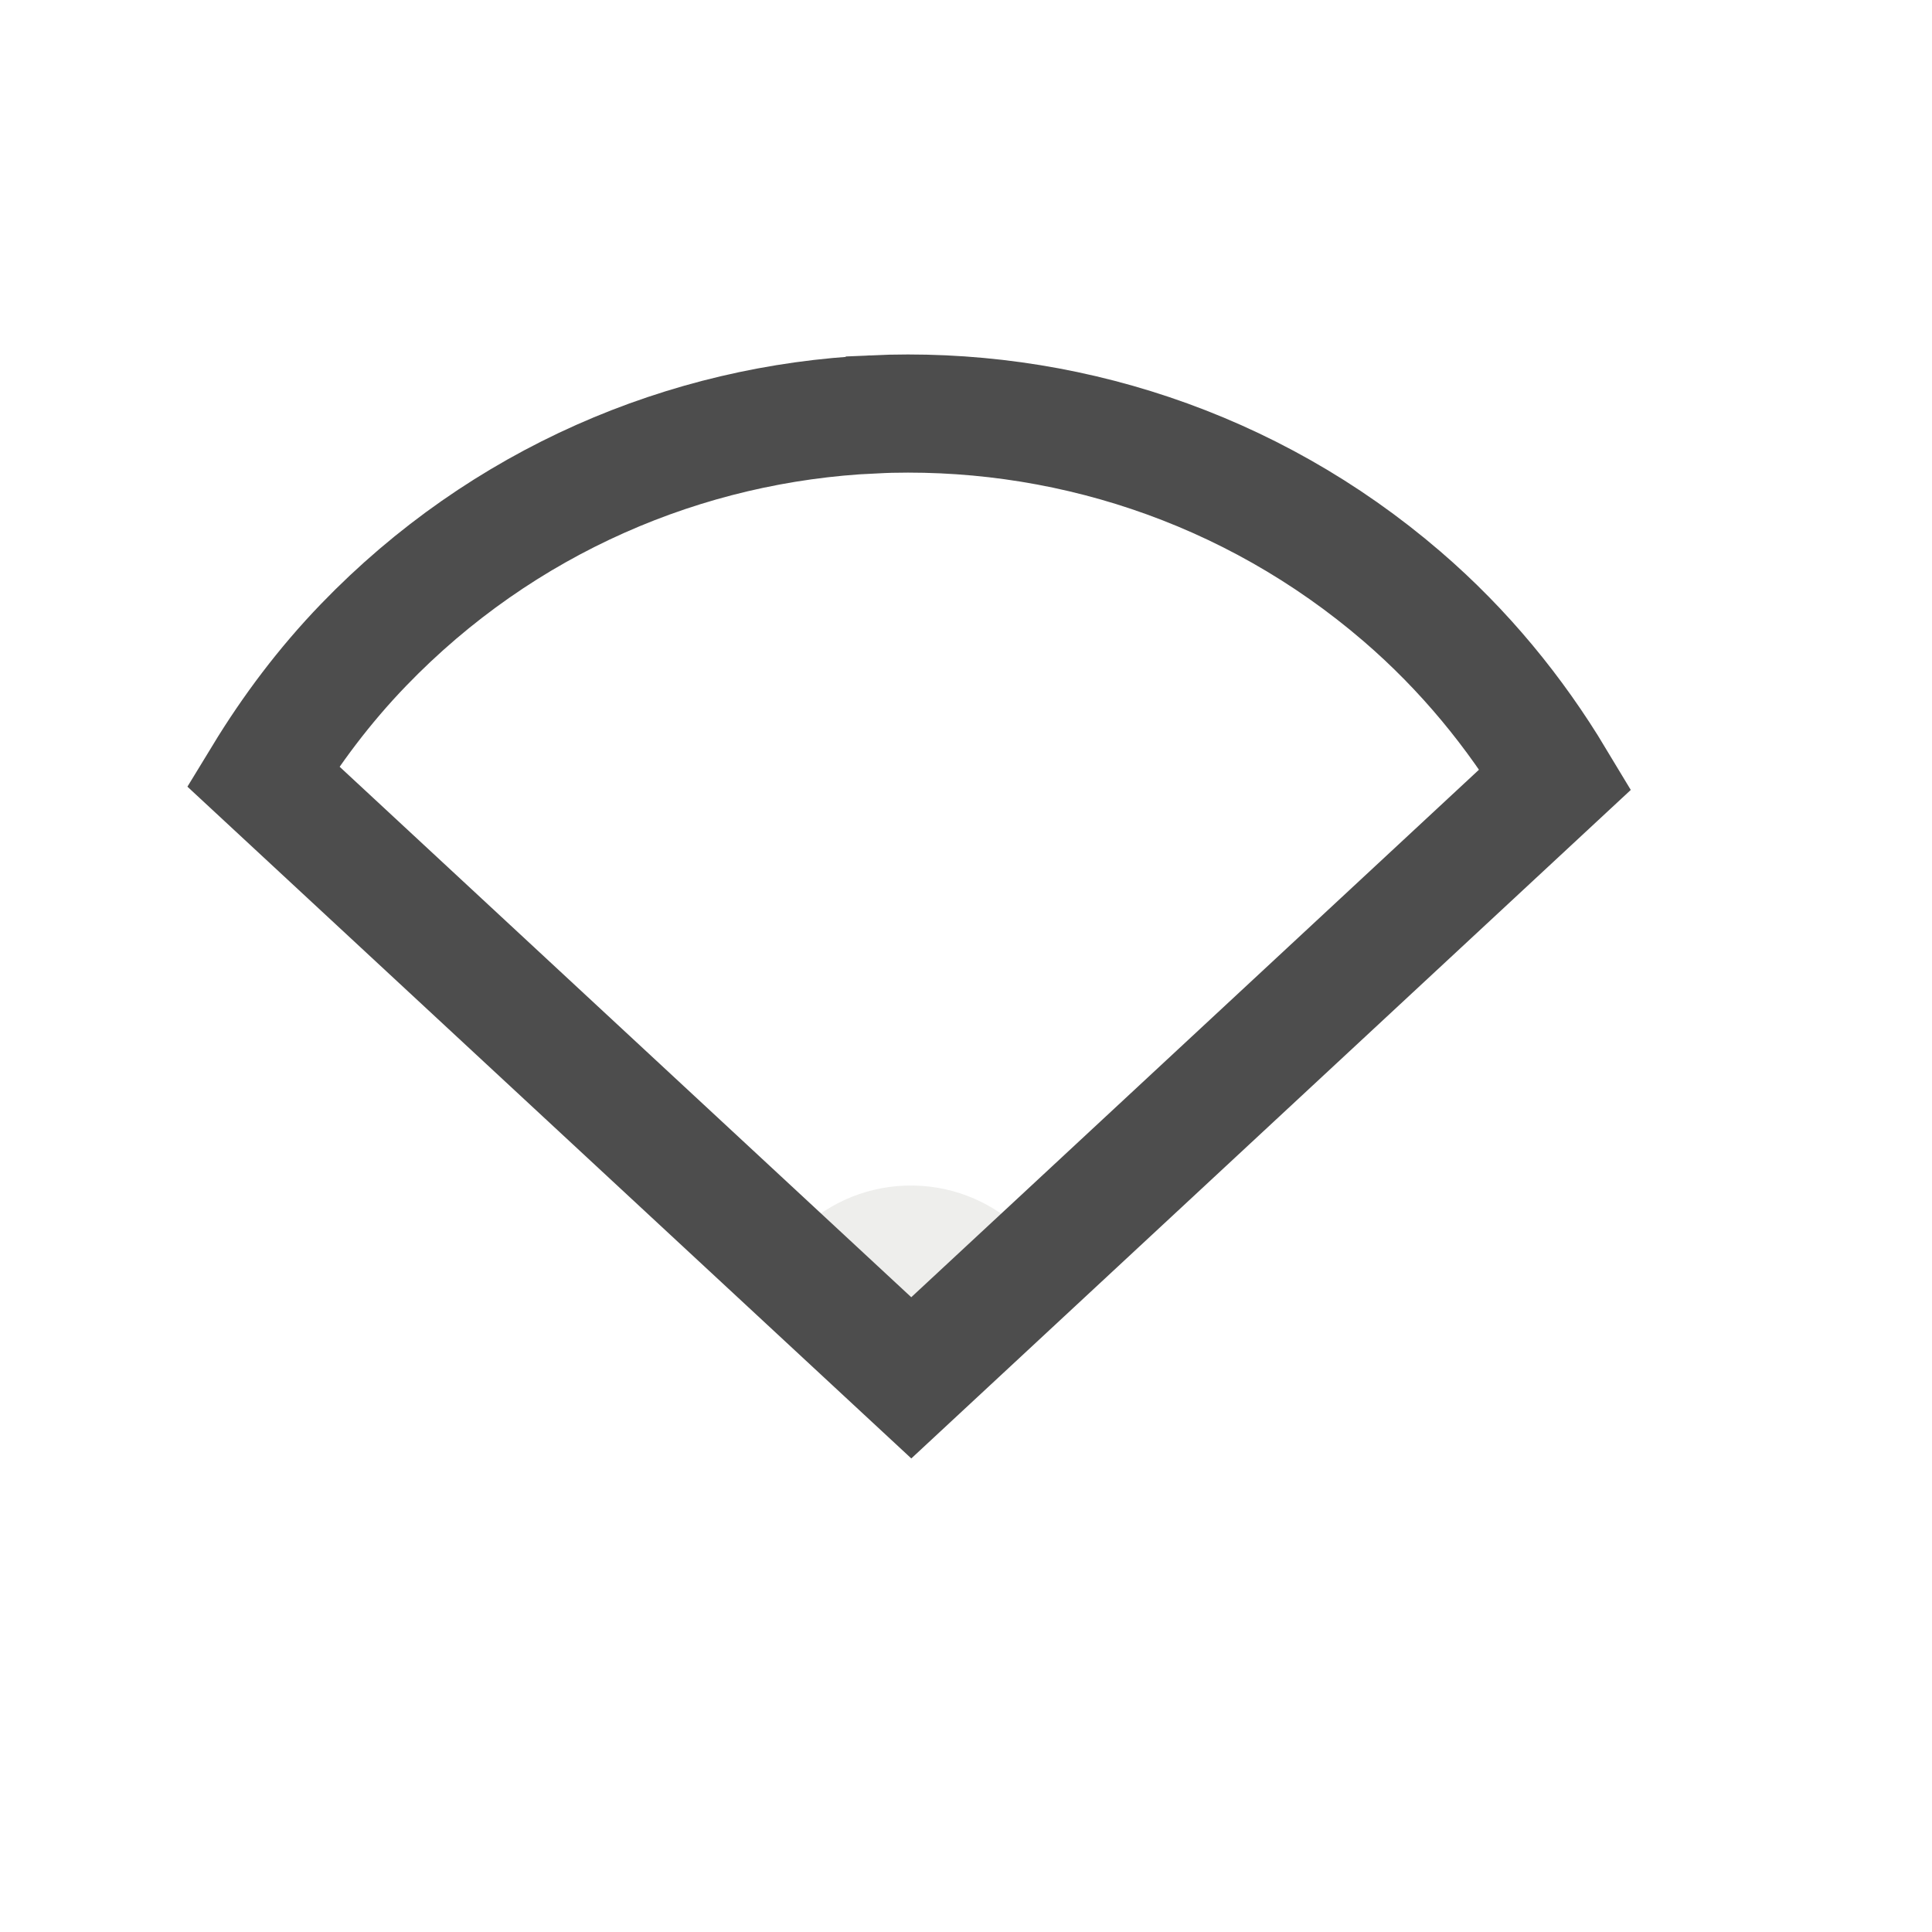
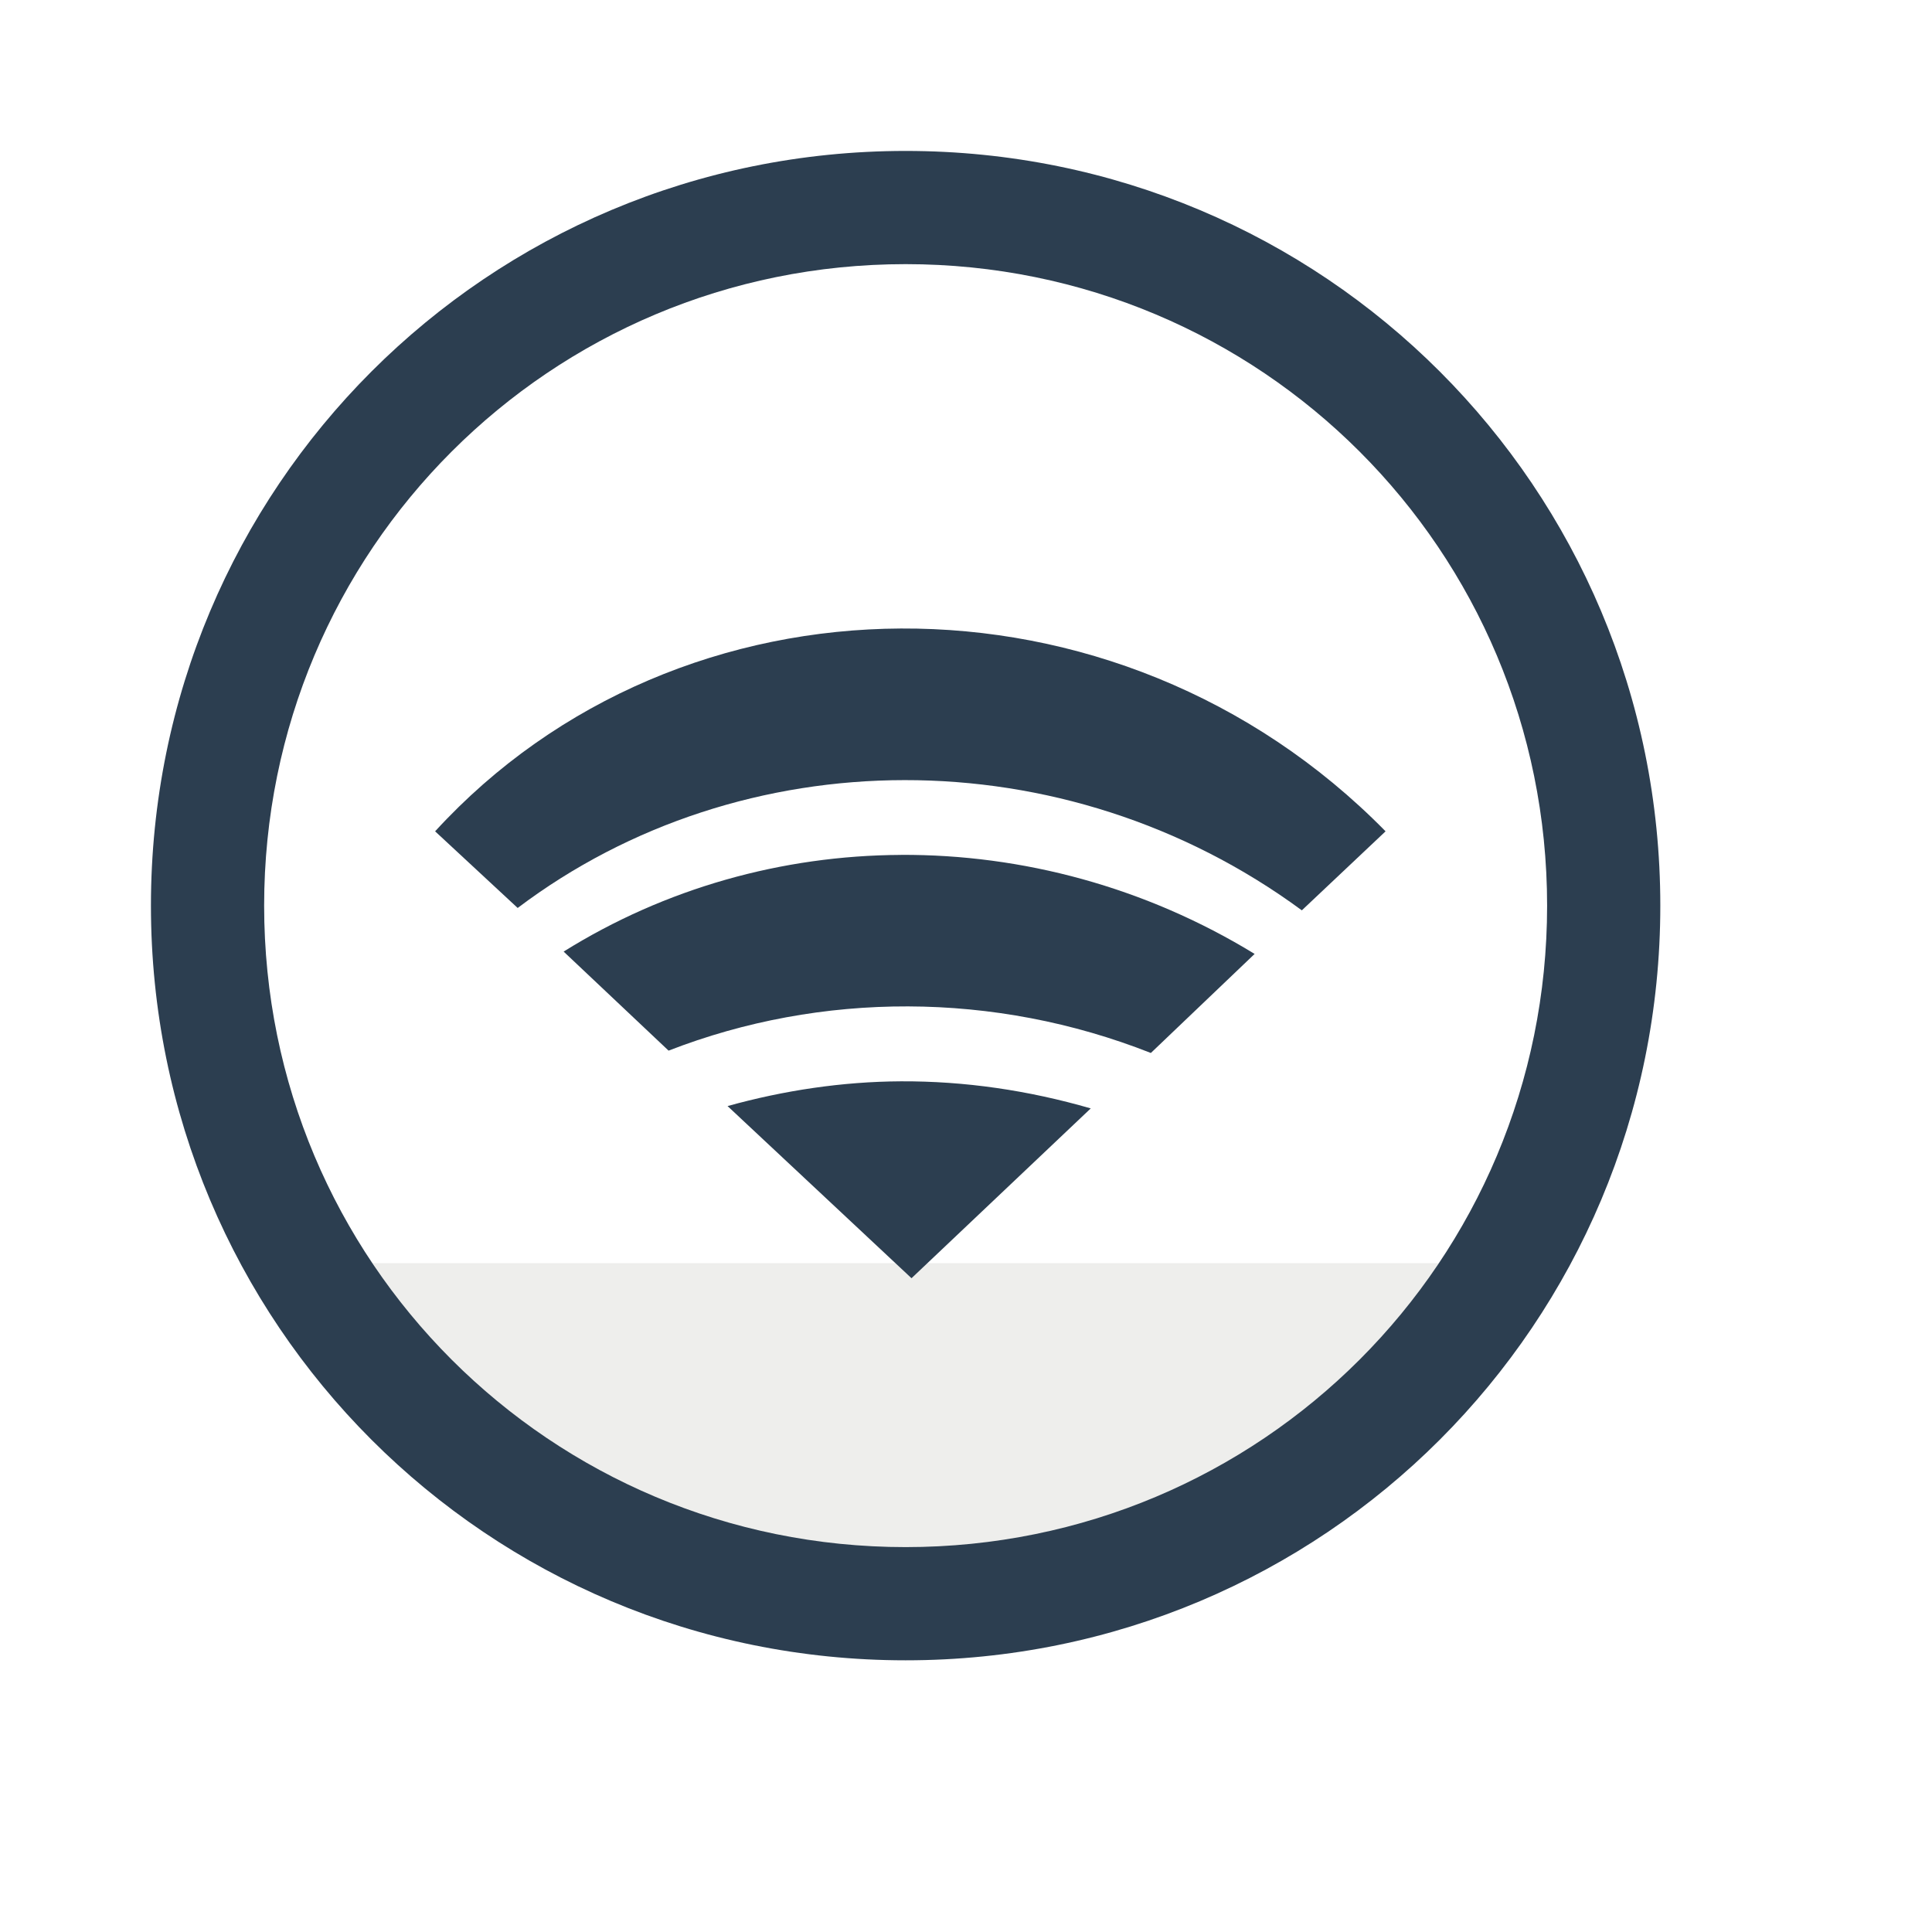
<svg xmlns="http://www.w3.org/2000/svg" width="38.4pt" height="38.4pt" id="svg2" version="1.1">
  <defs id="defs4">
    <clipPath clipPathUnits="userSpaceOnUse" id="clipPath3775">
      <rect style="color:#000000;fill:#fce94f;fill-opacity:1;fill-rule:evenodd;stroke:none;stroke-width:2.1;marker:none;visibility:visible;display:inline;overflow:visible;enable-background:accumulate" id="rect3777" width="37.645" height="37.645" x="-14.038" y="9.434" transform="matrix(0.7310017,-0.6823757,0.7310017,0.6823757,0,0)" />
    </clipPath>
    <clipPath clipPathUnits="userSpaceOnUse" id="clipPath3779">
      <rect transform="matrix(0.7310017,-0.6823757,0.7310017,0.6823757,0,0)" y="9.434" x="-14.038" height="37.645" width="37.645" id="rect3781" style="color:#000000;fill:#fce94f;fill-opacity:1;fill-rule:evenodd;stroke:none;stroke-width:2.1;marker:none;visibility:visible;display:inline;overflow:visible;enable-background:accumulate" />
    </clipPath>
    <clipPath clipPathUnits="userSpaceOnUse" id="clipPath3783">
      <rect style="color:#000000;fill:#fce94f;fill-opacity:1;fill-rule:evenodd;stroke:none;stroke-width:2.1;marker:none;visibility:visible;display:inline;overflow:visible;enable-background:accumulate" id="rect3785" width="37.645" height="37.645" x="-14.038" y="9.434" transform="matrix(0.7310017,-0.6823757,0.7310017,0.6823757,0,0)" />
    </clipPath>
    <clipPath clipPathUnits="userSpaceOnUse" id="clipPath3049">
      <path style="fill:#eeeeec;fill-rule:evenodd;stroke:#595959;stroke-width:0;stroke-linecap:square;stroke-linejoin:miter;stroke-miterlimit:2.013" d="m 24.419,39.812 c 2.292,-0.152 4.037,-2.111 3.923,-4.402 -0.115,-2.29 -2.047,-4.066 -4.343,-3.99 -2.295,0.076 -4.106,1.976 -4.067,4.269 0.038,2.293 1.911,4.132 4.207,4.132" stroke-miterlimit="2.013" id="path3051" />
    </clipPath>
  </defs>
-   <path id="path3024" d="m 23.132,10.982 c -4.95,0.23 -9.813,2.289 -13.497,6.109 -1.039,1.077 -1.918,2.251 -2.666,3.479 l 17.181,15.944 17.071,-15.862 c -1.068,-1.776 -2.413,-3.426 -4.068,-4.849 -4.026,-3.462 -9.069,-5.051 -14.02,-4.822 z" clip-path="url(#clipPath3049)" style="fill:#eeeeec;stroke:none;stroke-width:3.131;stroke-linecap:square;stroke-linejoin:miter;stroke-miterlimit:2.013;stroke-opacity:1" />
-   <path style="fill:none;stroke:#4d4d4d;stroke-width:3.131;stroke-linecap:square;stroke-linejoin:miter;stroke-miterlimit:2.013;stroke-opacity:1" clip-path="none" d="m 23.132,10.982 c -4.95,0.23 -9.813,2.289 -13.497,6.109 -1.039,1.077 -1.918,2.251 -2.666,3.479 l 17.181,15.944 17.071,-15.862 c -1.068,-1.776 -2.413,-3.426 -4.068,-4.849 -4.026,-3.462 -9.069,-5.051 -14.02,-4.822 z" id="shape2" />
+   <path style="fill:#eeeeec;fill-opacity:1;stroke:none;display:inline" d="m 8.278,33.475 c -0.027,0.207 -0.049,0.418 -0.049,0.629 3e-7,4.746 7.034,8.567 15.771,8.567 8.737,0 15.771,-3.821 15.771,-8.567 0,-0.211 -0.022,-0.422 -0.049,-0.629 l -31.444,0 z" id="path3009" />
+   <path style="fill:#2c3e50;fill-opacity:1;stroke:none;display:inline" d="m 24,4 c -11.08,0 -20,8.92 -20,20 0,11.08 8.92,20 20,20 11.08,0 20,-8.92 20,-20 0,-11.08 -8.92,-20 -20,-20 z m 0,3 c 9.418,0 17,7.582 17,17 0,9.418 -7.582,17 -17,17 -9.418,0 -17,-7.582 -17,-17 0,-9.418 7.582,-17 17,-17 z" id="rect4118" />
+   <g id="g3016" style="fill:#2c3e50;fill-opacity:1">
+     <path id="rect2995" d="m 23.875,16.656 c -4.596,0.022 -9.104,1.837 -12.344,5.375 l 2.188,2.031 C 19.657,19.578 28.198,19.49 34.5,24.125 l 2.219,-2.094 C 33.157,18.403 28.471,16.634 23.875,16.656 z" style="color:#000000;fill:#2c3e50;fill-opacity:1;fill-rule:evenodd;stroke:none;stroke-width:4;marker:none;visibility:visible;display:inline;overflow:visible;enable-background:accumulate" />
+     <path id="path3003" d="m 23.875,22.656 c -3.153,0.015 -6.249,0.883 -8.938,2.562 l 2.781,2.625 c 4.039,-1.57 8.628,-1.577 12.781,0.062 l 2.75,-2.625 c -2.892,-1.769 -6.153,-2.641 -9.375,-2.625 z" style="color:#000000;fill:#2c3e50;fill-opacity:1;fill-rule:evenodd;stroke:none;stroke-width:4;marker:none;visibility:visible;display:inline;overflow:visible;enable-background:accumulate" />
+     <path id="path3008" d="m 23.875,28.656 c -1.554,0.008 -3.105,0.242 -4.594,0.656 l 4.875,4.562 4.75,-4.5 C 27.253,28.895 25.566,28.648 23.875,28.656 z" style="color:#000000;fill:#2c3e50;fill-opacity:1;fill-rule:evenodd;stroke:none;stroke-width:4;marker:none;visibility:visible;display:inline;overflow:visible;enable-background:accumulate" />
+   </g>
</svg>
